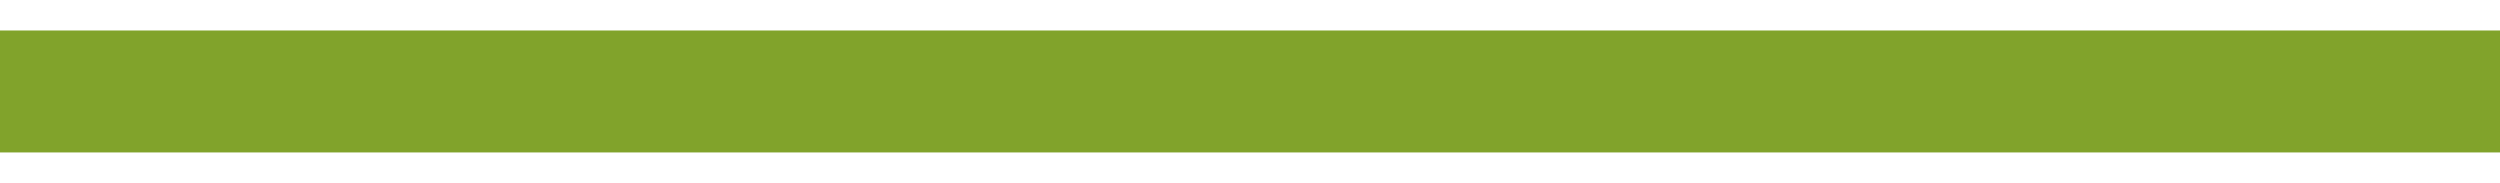
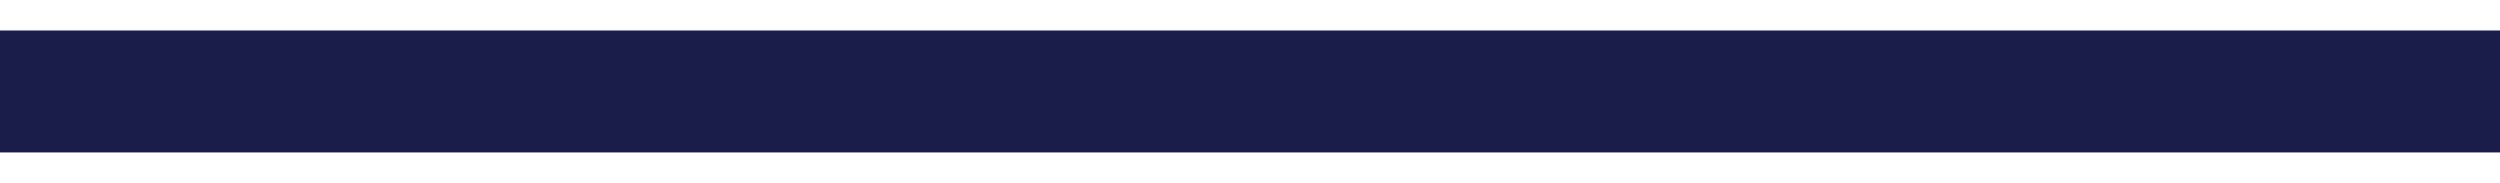
<svg xmlns="http://www.w3.org/2000/svg" width="41" height="3" viewBox="0 0 41 3" fill="none">
-   <path d="M0 1.5H40" stroke="#81a32b" stroke-width="2" stroke-linecap="square" />
+   <path d="M0 1.5H40" stroke="#1a1d4a" stroke-width="2" stroke-linecap="square" />
</svg>
